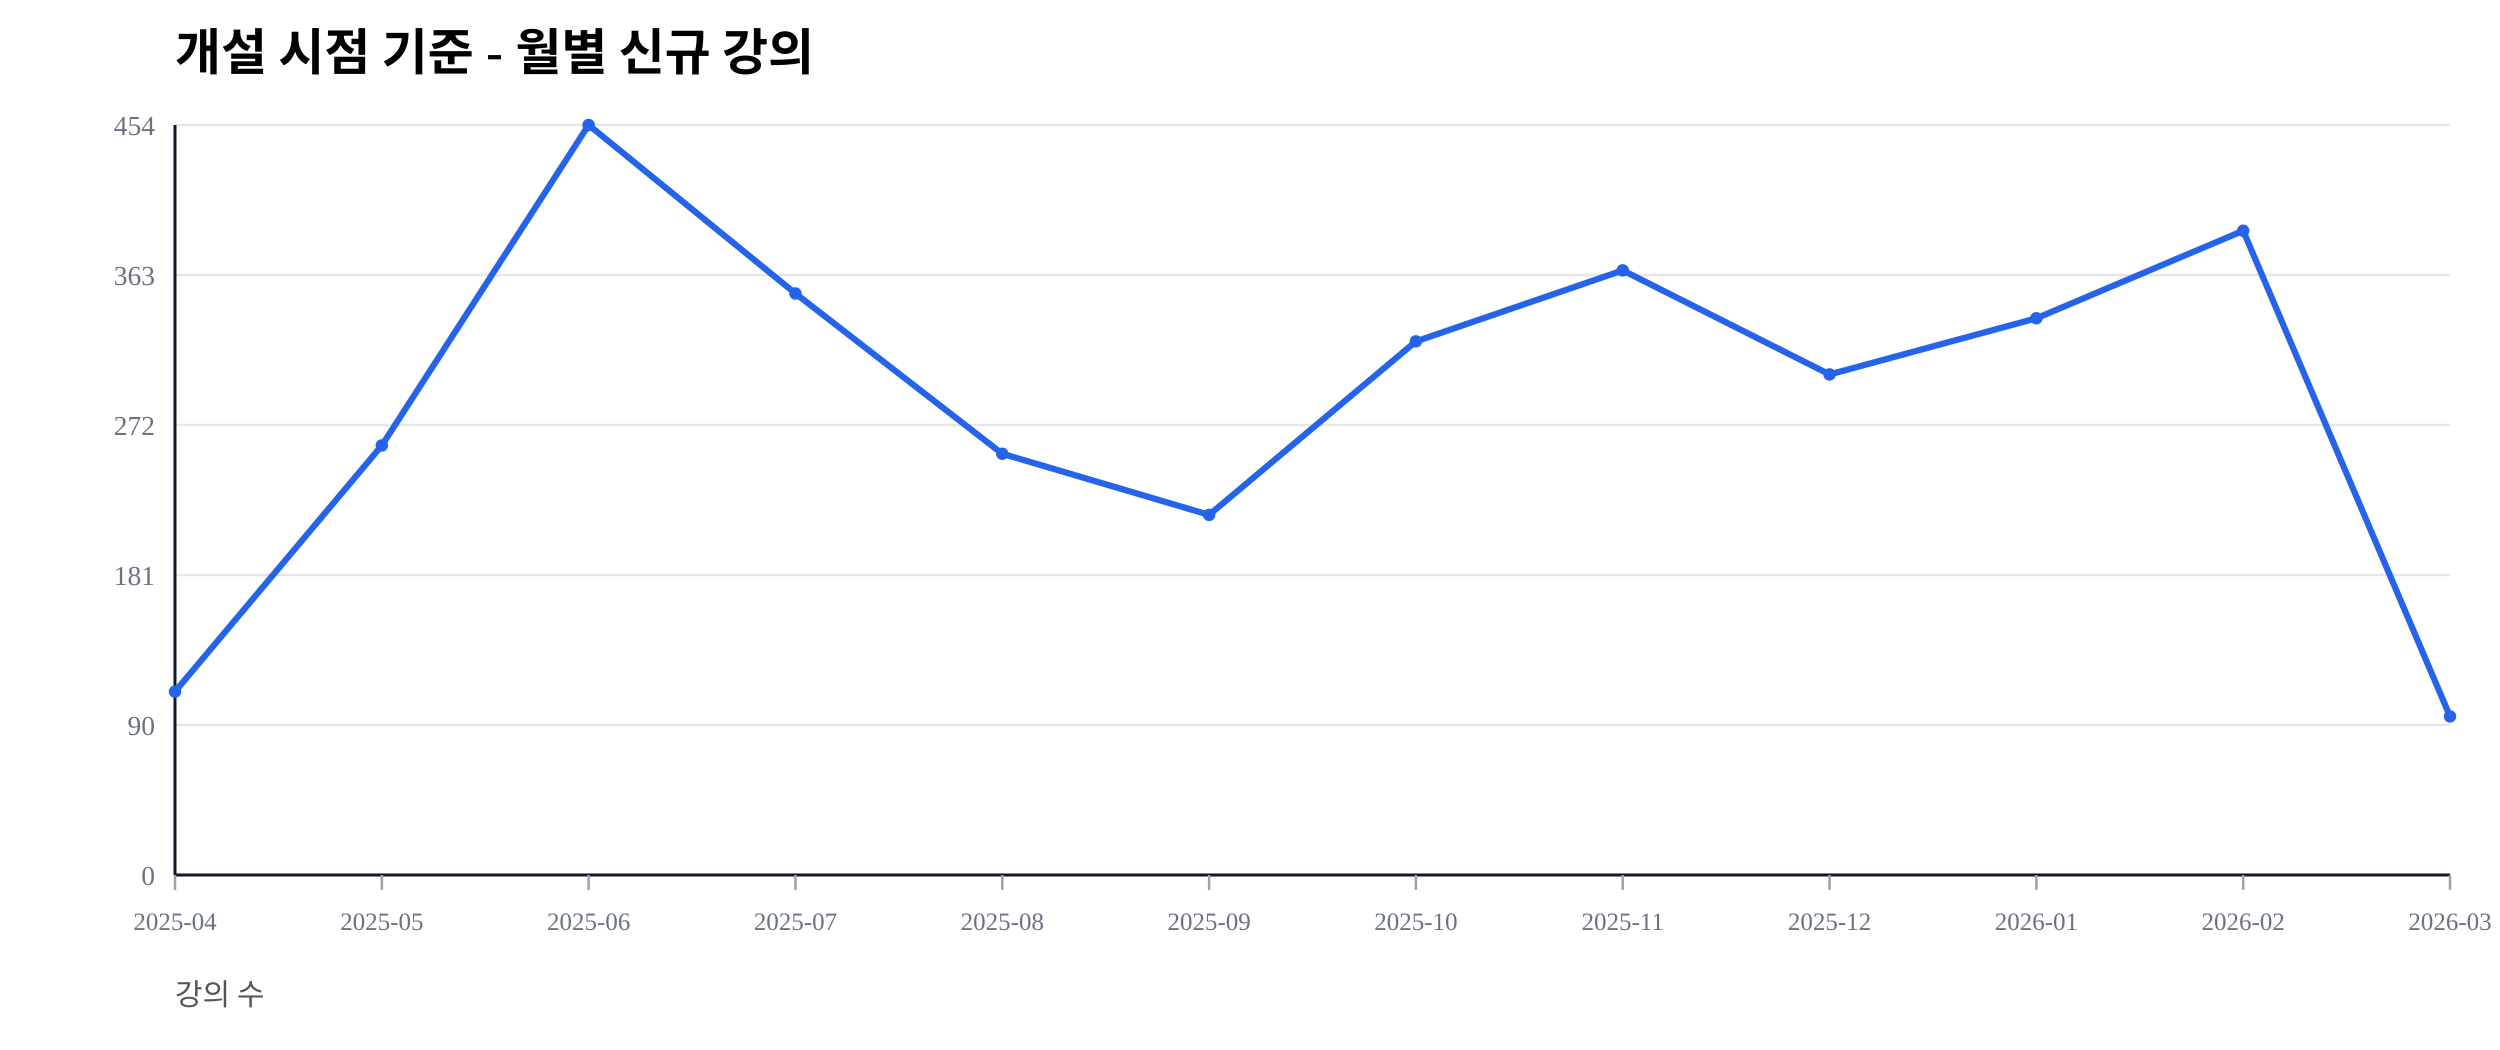
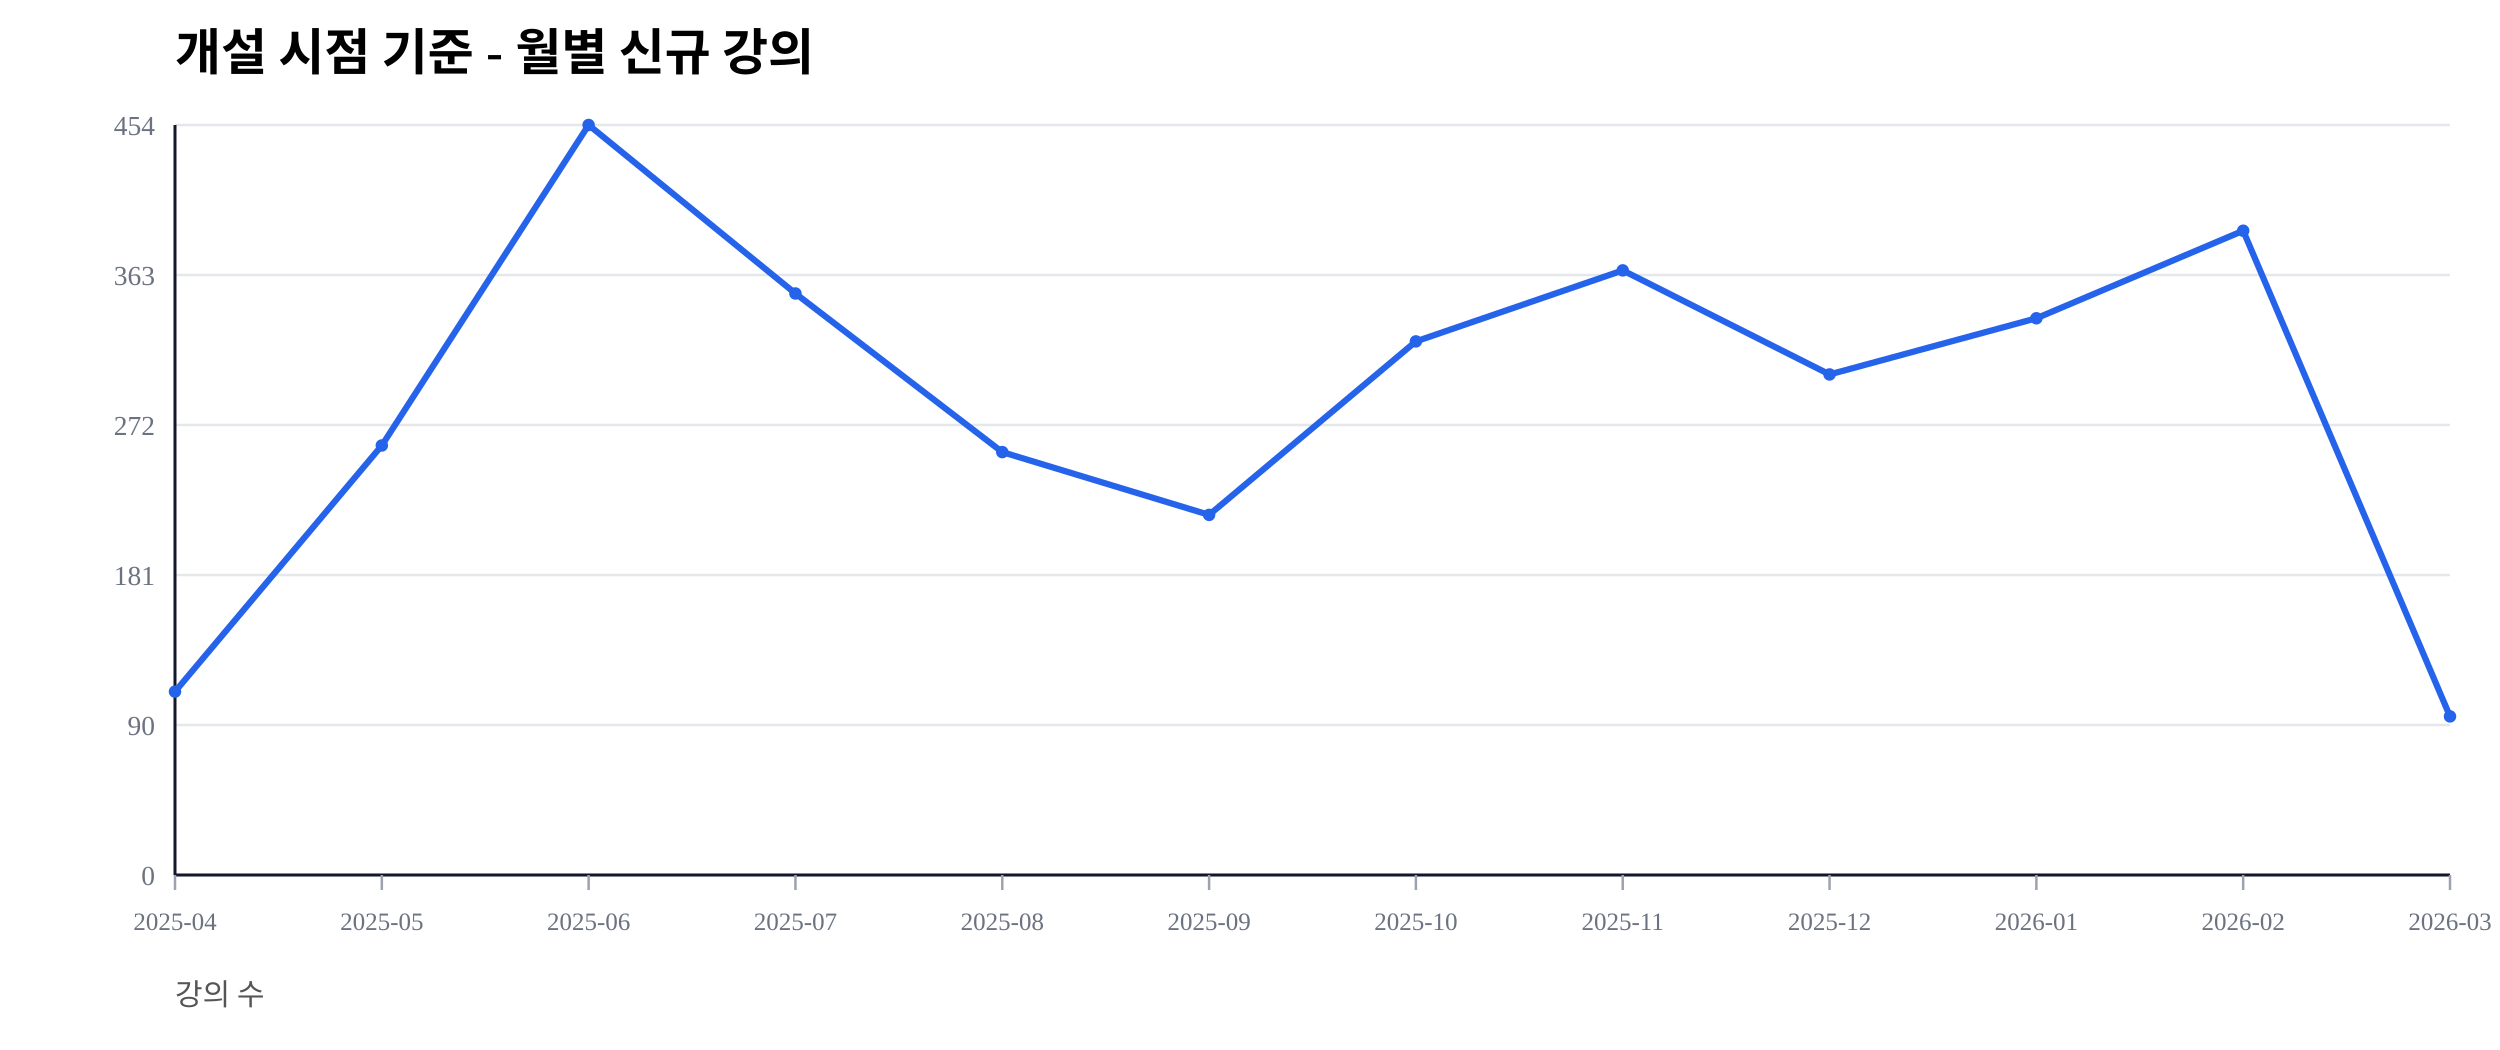
<svg xmlns="http://www.w3.org/2000/svg" width="1000" height="420" viewBox="0 0 1000 420">
  <rect width="100%" height="100%" fill="#ffffff" />
  <text x="70" y="28" font-size="20" font-weight="600">개설 시점 기준 - 월별 신규 강의</text>
  <text x="70" y="402" font-size="12" fill="#555">강의 수</text>
  <line x1="70" y1="350.00" x2="980" y2="350.00" stroke="#e5e7eb" stroke-width="1" />
  <text x="62" y="354.00" font-size="11" fill="#6b7280" text-anchor="end">0</text>
  <line x1="70" y1="290.00" x2="980" y2="290.00" stroke="#e5e7eb" stroke-width="1" />
  <text x="62" y="294.00" font-size="11" fill="#6b7280" text-anchor="end">90</text>
  <line x1="70" y1="230.00" x2="980" y2="230.00" stroke="#e5e7eb" stroke-width="1" />
  <text x="62" y="234.00" font-size="11" fill="#6b7280" text-anchor="end">181</text>
  <line x1="70" y1="170.00" x2="980" y2="170.00" stroke="#e5e7eb" stroke-width="1" />
  <text x="62" y="174.00" font-size="11" fill="#6b7280" text-anchor="end">272</text>
  <line x1="70" y1="110.00" x2="980" y2="110.00" stroke="#e5e7eb" stroke-width="1" />
  <text x="62" y="114.00" font-size="11" fill="#6b7280" text-anchor="end">363</text>
  <line x1="70" y1="50.00" x2="980" y2="50.00" stroke="#e5e7eb" stroke-width="1" />
  <text x="62" y="54.00" font-size="11" fill="#6b7280" text-anchor="end">454</text>
  <line x1="70" y1="350" x2="980" y2="350" stroke="#111827" stroke-width="1.2" />
  <line x1="70" y1="50" x2="70" y2="350" stroke="#111827" stroke-width="1.2" />
  <line x1="70.00" y1="350" x2="70.00" y2="356" stroke="#9ca3af" stroke-width="1" />
  <text x="70.00" y="372" font-size="10" fill="#6b7280" text-anchor="middle">2025-04</text>
  <line x1="152.73" y1="350" x2="152.73" y2="356" stroke="#9ca3af" stroke-width="1" />
  <text x="152.73" y="372" font-size="10" fill="#6b7280" text-anchor="middle">2025-05</text>
  <line x1="235.45" y1="350" x2="235.45" y2="356" stroke="#9ca3af" stroke-width="1" />
  <text x="235.45" y="372" font-size="10" fill="#6b7280" text-anchor="middle">2025-06</text>
  <line x1="318.18" y1="350" x2="318.18" y2="356" stroke="#9ca3af" stroke-width="1" />
  <text x="318.18" y="372" font-size="10" fill="#6b7280" text-anchor="middle">2025-07</text>
  <line x1="400.91" y1="350" x2="400.91" y2="356" stroke="#9ca3af" stroke-width="1" />
  <text x="400.91" y="372" font-size="10" fill="#6b7280" text-anchor="middle">2025-08</text>
  <line x1="483.64" y1="350" x2="483.64" y2="356" stroke="#9ca3af" stroke-width="1" />
  <text x="483.64" y="372" font-size="10" fill="#6b7280" text-anchor="middle">2025-09</text>
  <line x1="566.36" y1="350" x2="566.36" y2="356" stroke="#9ca3af" stroke-width="1" />
  <text x="566.36" y="372" font-size="10" fill="#6b7280" text-anchor="middle">2025-10</text>
  <line x1="649.09" y1="350" x2="649.09" y2="356" stroke="#9ca3af" stroke-width="1" />
  <text x="649.09" y="372" font-size="10" fill="#6b7280" text-anchor="middle">2025-11</text>
  <line x1="731.82" y1="350" x2="731.82" y2="356" stroke="#9ca3af" stroke-width="1" />
  <text x="731.82" y="372" font-size="10" fill="#6b7280" text-anchor="middle">2025-12</text>
  <line x1="814.55" y1="350" x2="814.55" y2="356" stroke="#9ca3af" stroke-width="1" />
  <text x="814.55" y="372" font-size="10" fill="#6b7280" text-anchor="middle">2026-01</text>
  <line x1="897.27" y1="350" x2="897.27" y2="356" stroke="#9ca3af" stroke-width="1" />
  <text x="897.27" y="372" font-size="10" fill="#6b7280" text-anchor="middle">2026-02</text>
  <line x1="980.00" y1="350" x2="980.00" y2="356" stroke="#9ca3af" stroke-width="1" />
  <text x="980.00" y="372" font-size="10" fill="#6b7280" text-anchor="middle">2026-03</text>
-   <polyline fill="none" stroke="#2563eb" stroke-width="2.5" points="70.00,276.65 152.73,178.19 235.45,50.00 318.18,117.40 400.91,181.50 483.64,205.95 566.36,136.56 649.09,108.15 731.82,149.78 814.55,127.31 897.27,92.29 980.00,286.56" />
+   <polyline fill="none" stroke="#2563eb" stroke-width="2.5" points="70.00,276.65 152.73,178.19 235.45,50.00 318.18,117.40 400.91,180.84 483.64,205.95 566.36,136.56 649.09,108.15 731.82,149.78 814.55,127.31 897.27,92.29 980.00,286.56" />
  <circle cx="70.00" cy="276.65" r="2.5" fill="#2563eb" />
  <circle cx="152.73" cy="178.19" r="2.5" fill="#2563eb" />
  <circle cx="235.45" cy="50.00" r="2.5" fill="#2563eb" />
  <circle cx="318.18" cy="117.40" r="2.5" fill="#2563eb" />
-   <circle cx="400.91" cy="181.50" r="2.5" fill="#2563eb" />
+   <circle cx="400.91" cy="180.84" r="2.5" fill="#2563eb" />
  <circle cx="483.64" cy="205.95" r="2.5" fill="#2563eb" />
  <circle cx="566.36" cy="136.56" r="2.5" fill="#2563eb" />
  <circle cx="649.09" cy="108.15" r="2.5" fill="#2563eb" />
  <circle cx="731.82" cy="149.78" r="2.5" fill="#2563eb" />
  <circle cx="814.55" cy="127.31" r="2.5" fill="#2563eb" />
  <circle cx="897.27" cy="92.29" r="2.5" fill="#2563eb" />
  <circle cx="980.00" cy="286.56" r="2.5" fill="#2563eb" />
</svg>
